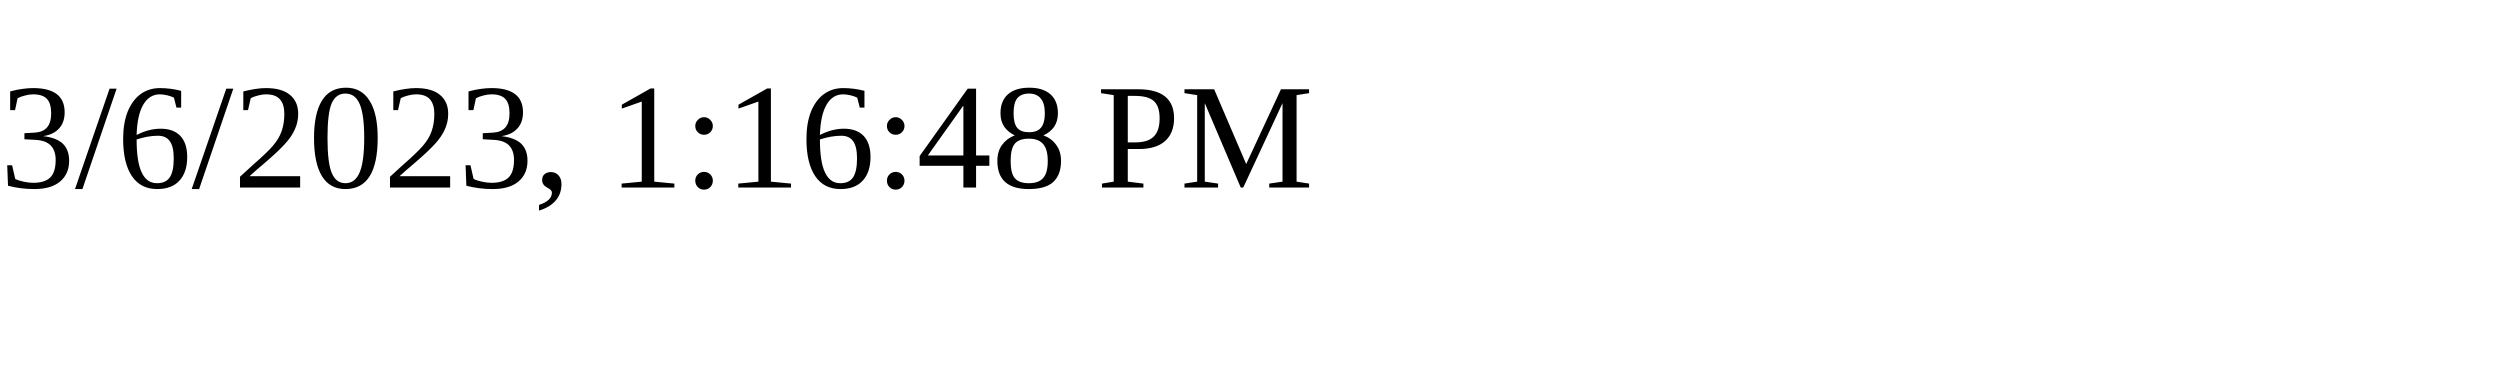
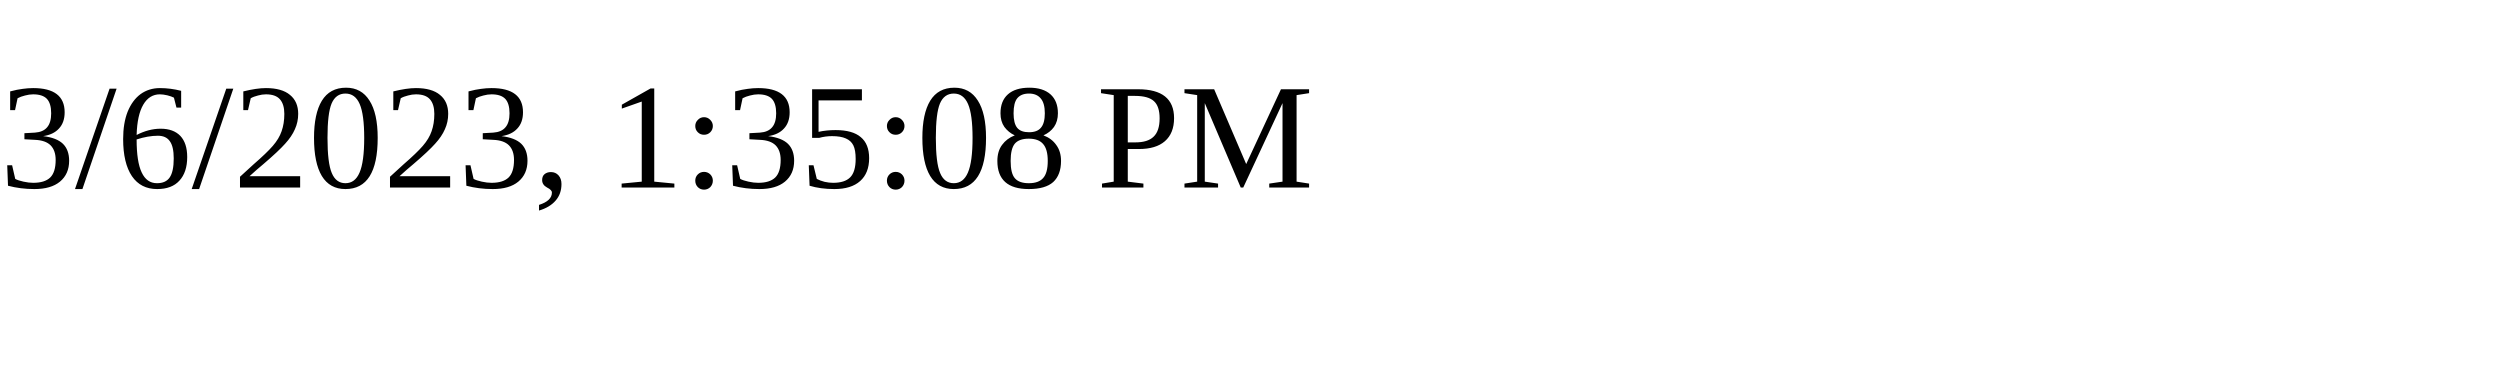
<svg xmlns="http://www.w3.org/2000/svg" height="30" width="200">
-   <text x="0" y="15">3/6/2023, 1:16:48 PM</text>
+   <text x="0" y="15">3/6/2023, 1:35:08 PM</text>
</svg>
